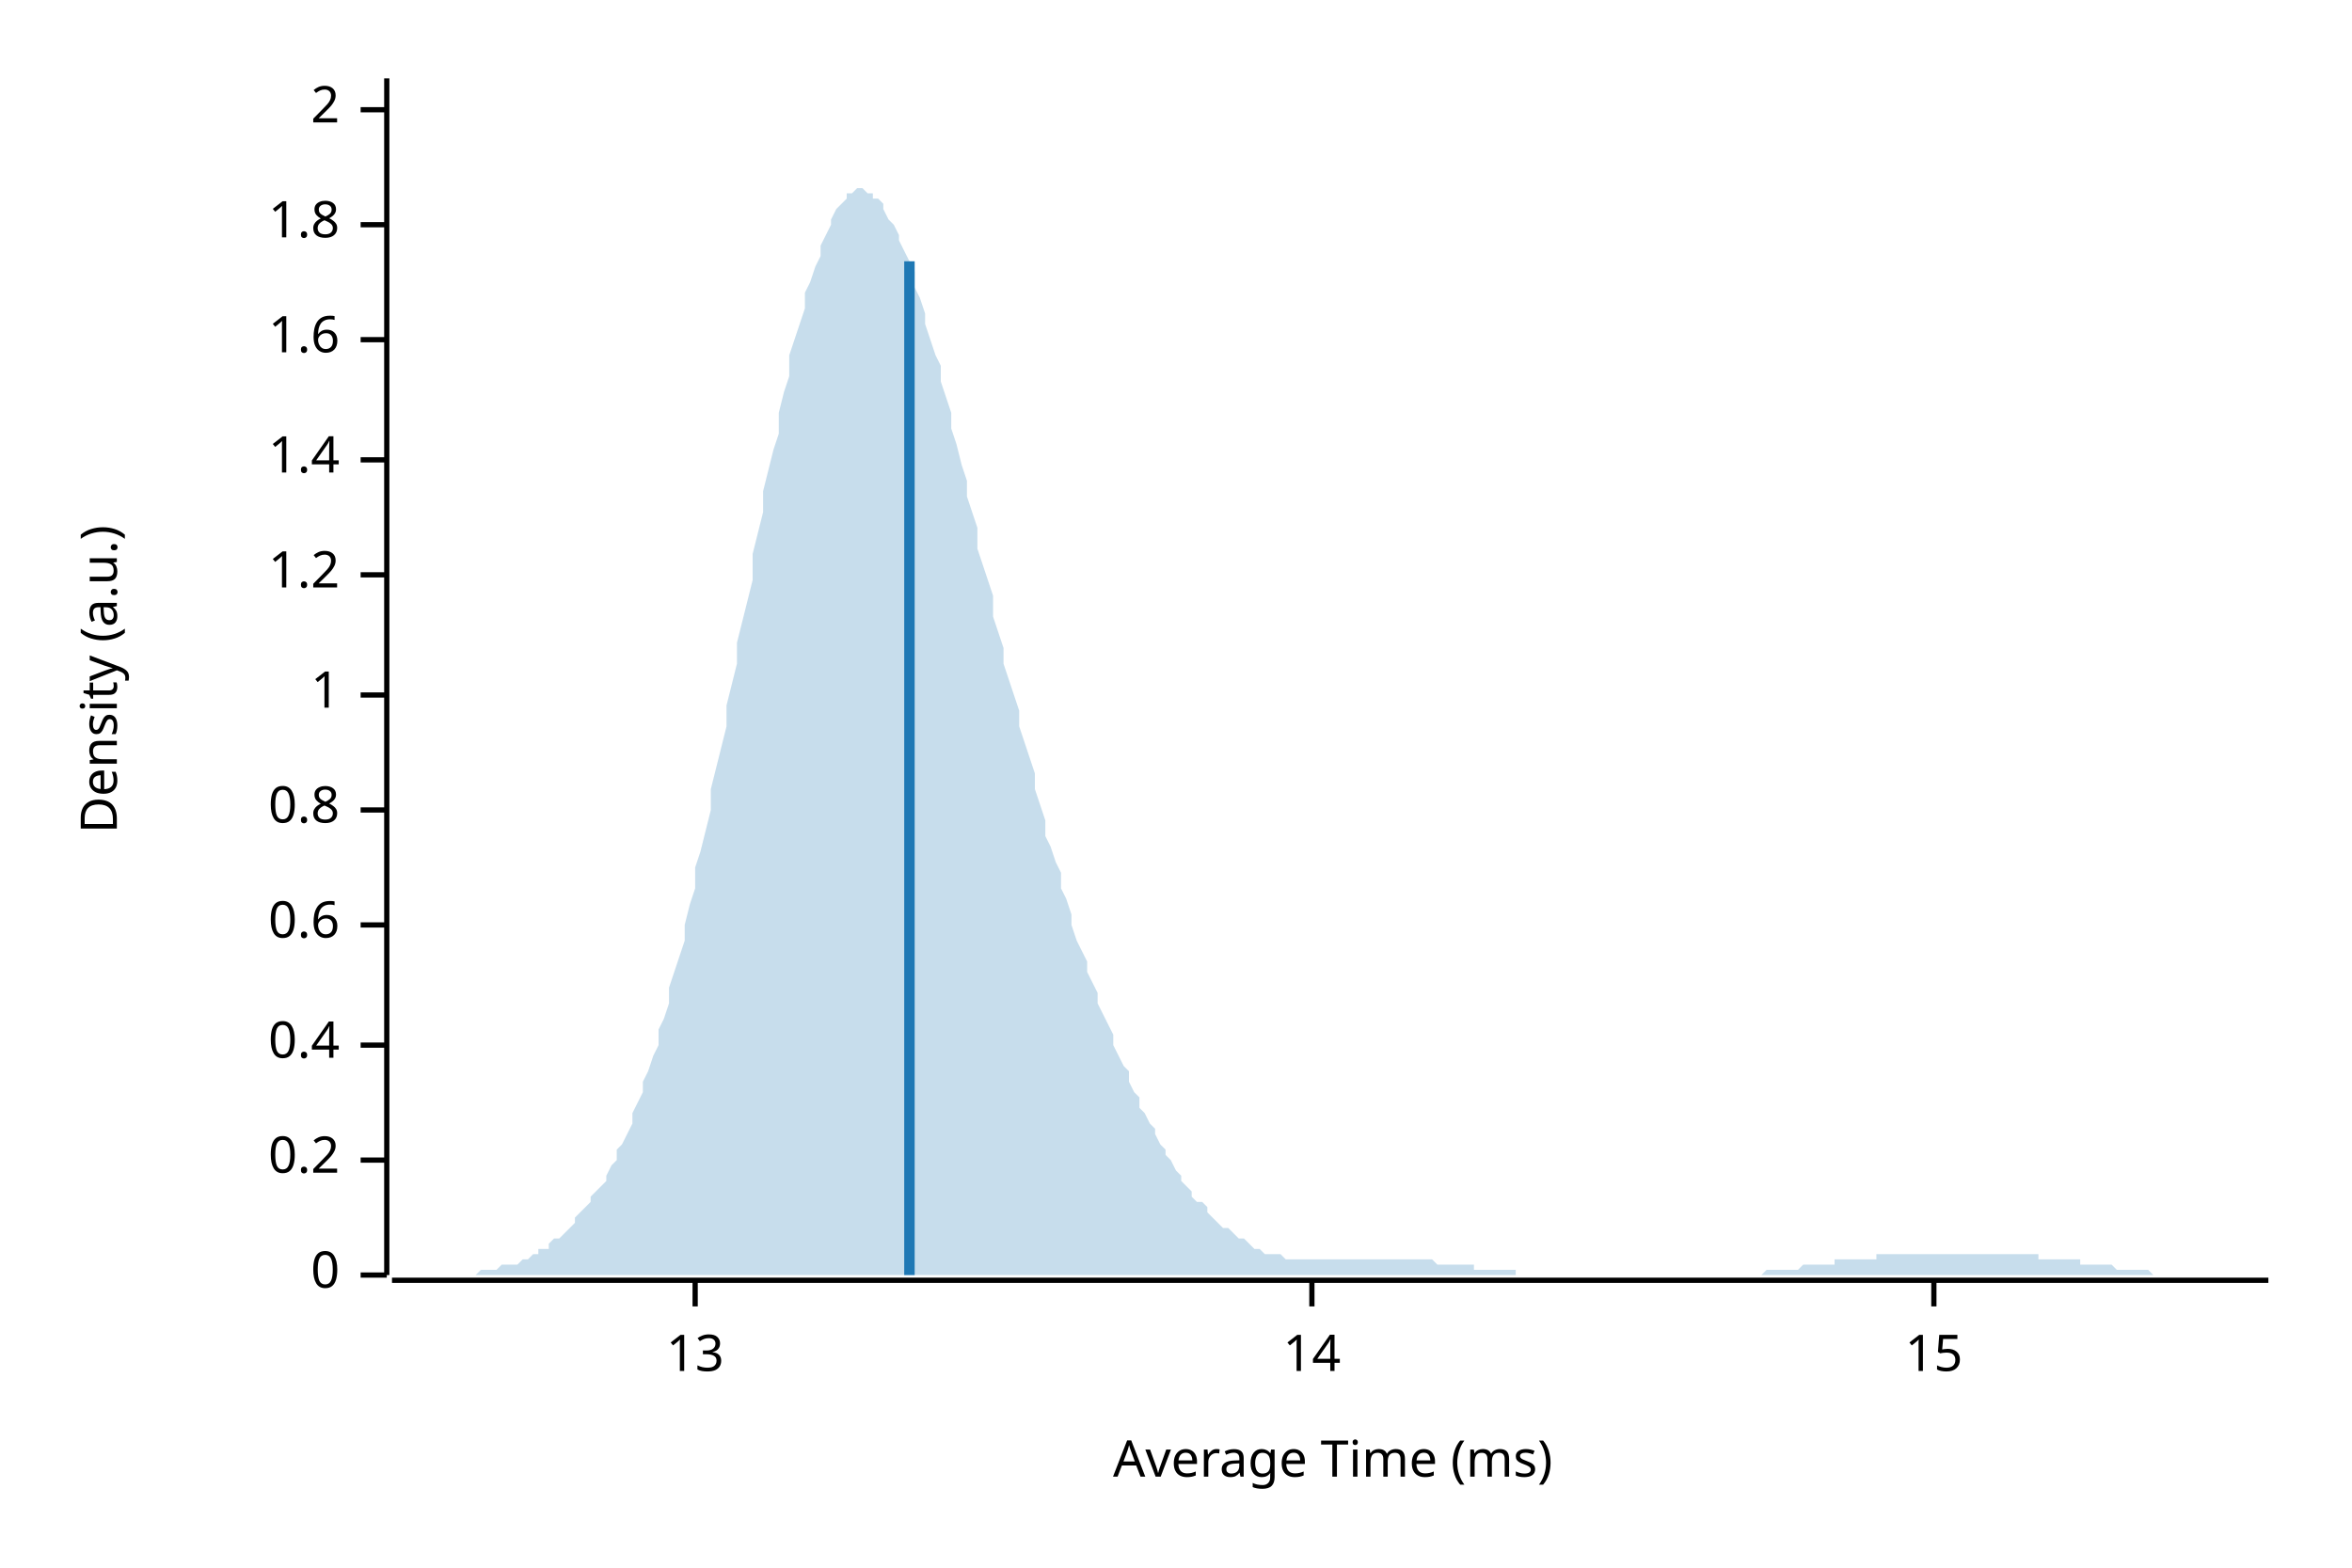
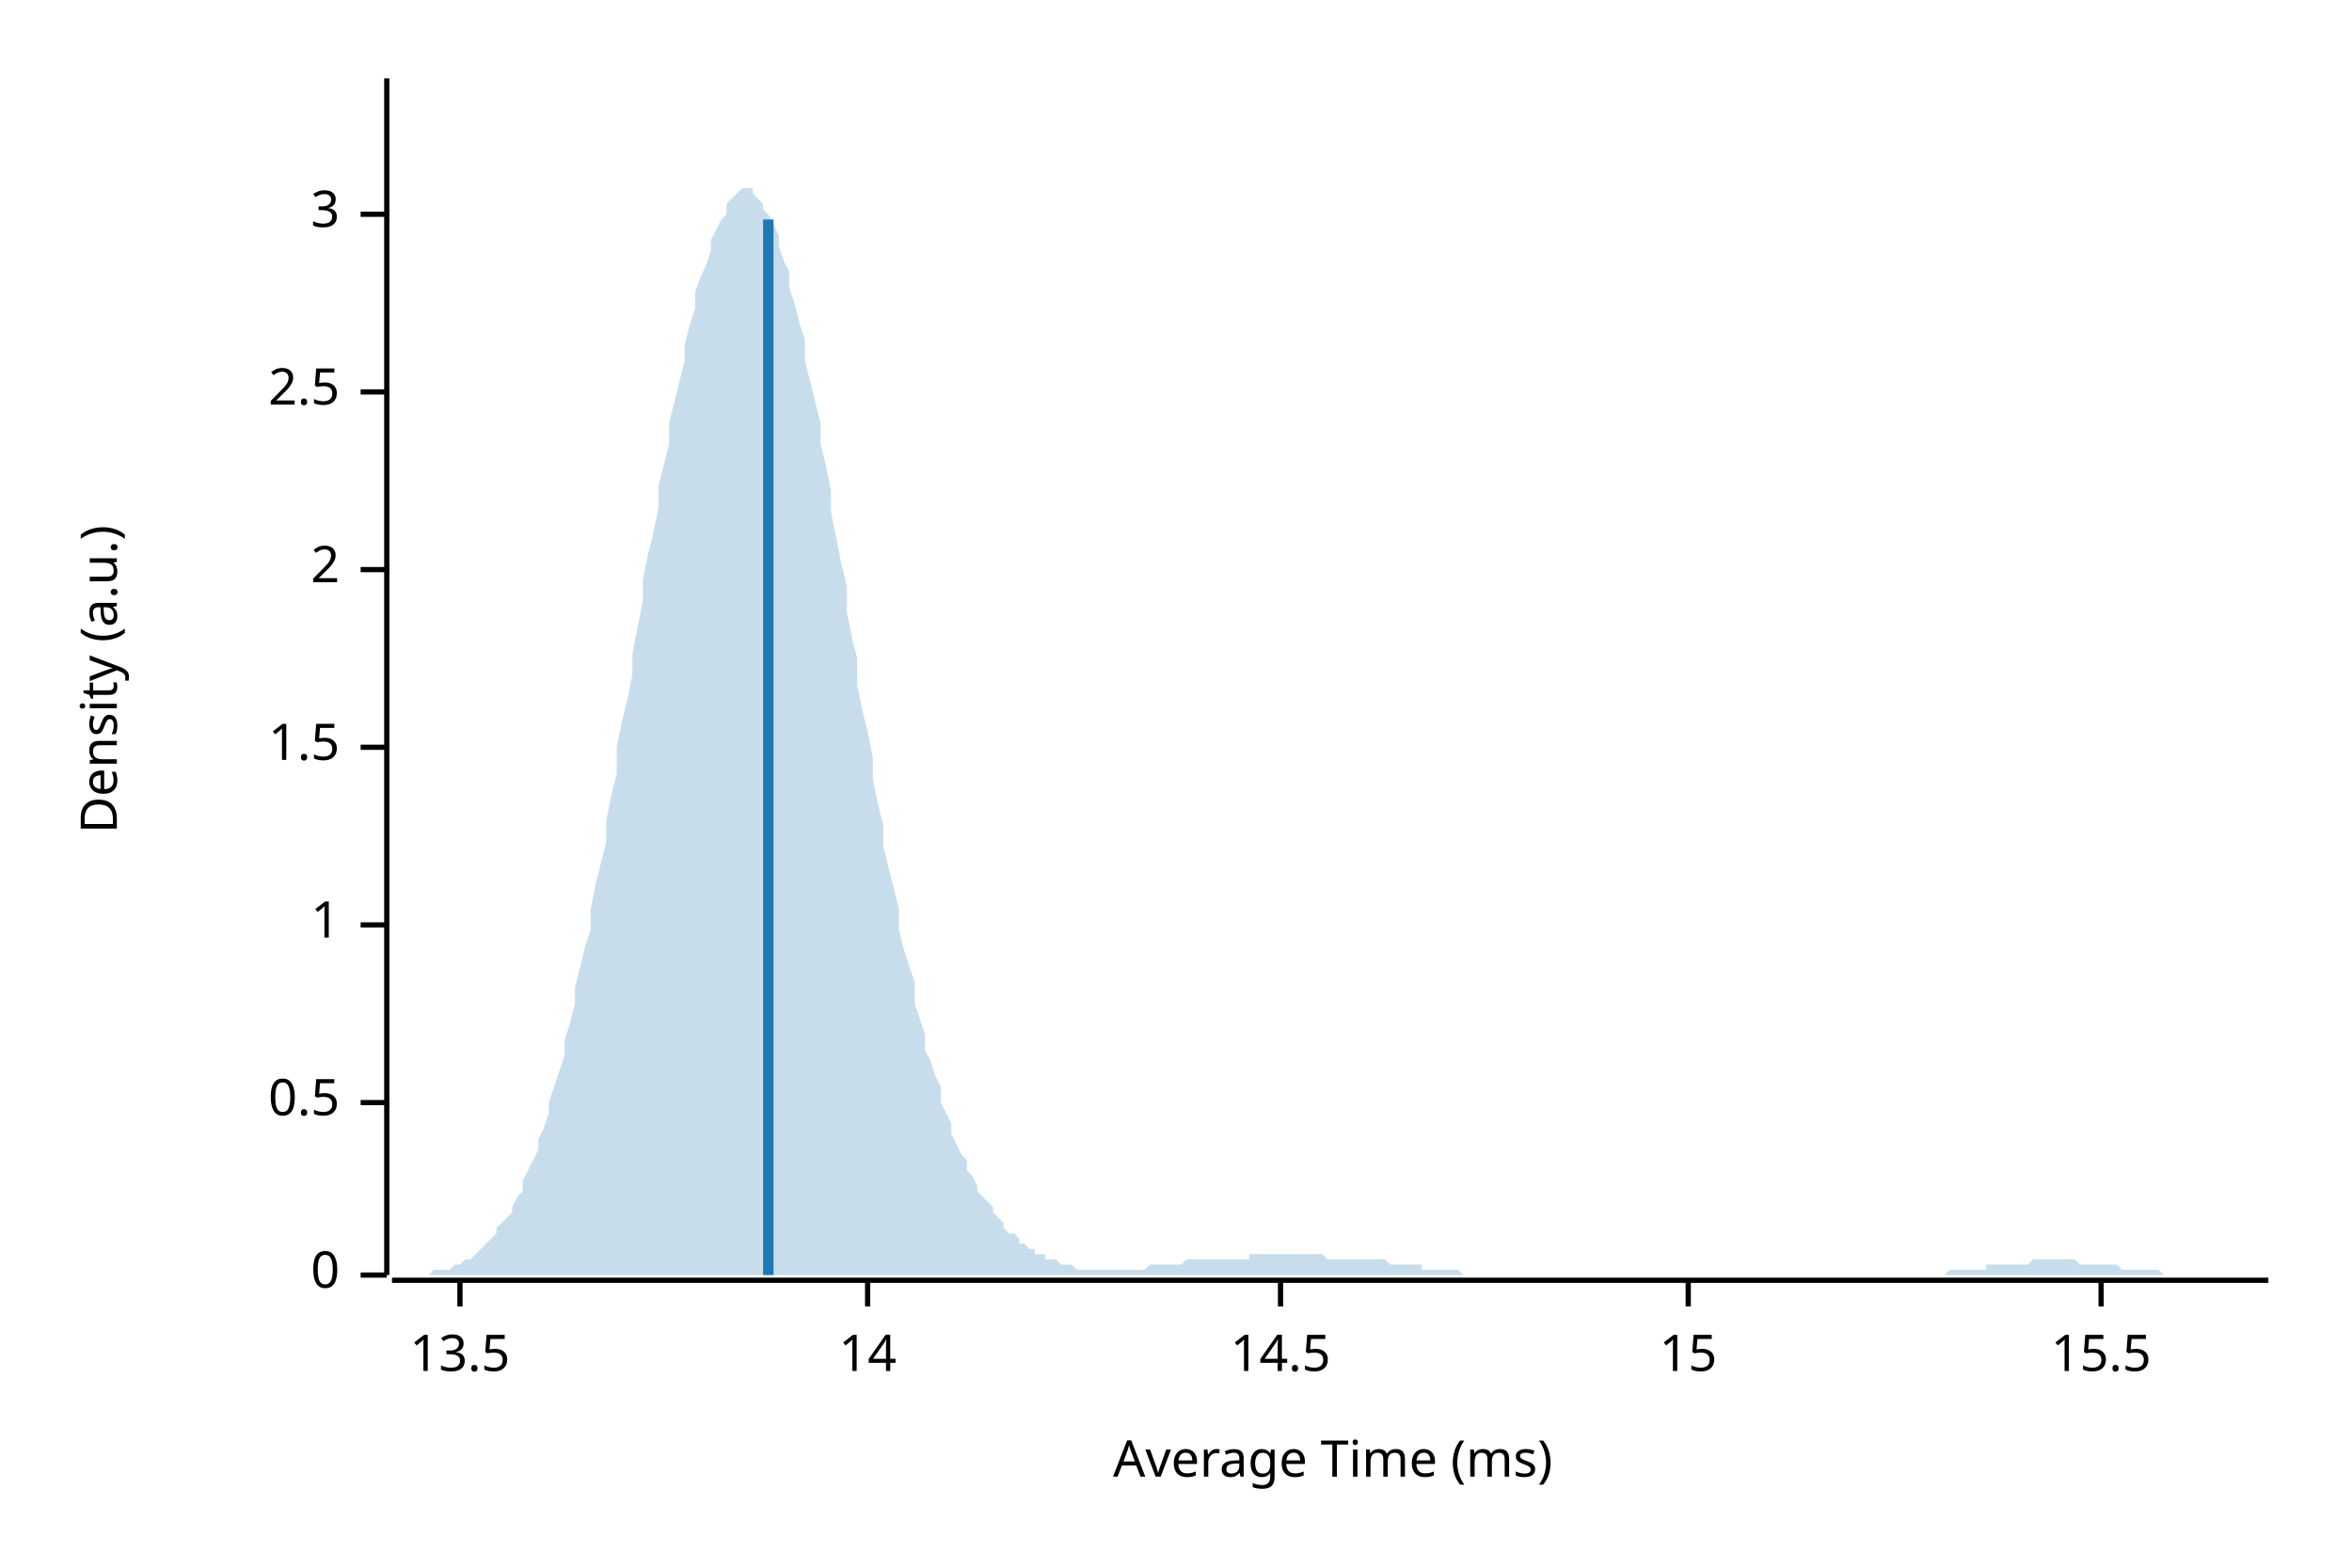
<svg xmlns="http://www.w3.org/2000/svg" width="450" height="300" viewBox="0 0 450 300">
  <text x="15" y="130" dy="0.76em" text-anchor="middle" font-family="sans-serif" font-size="9.677" opacity="1" fill="#000000" transform="rotate(270, 15, 130)">
Density (a.u.)
</text>
  <text x="255" y="285" dy="-0.5ex" text-anchor="middle" font-family="sans-serif" font-size="9.677" opacity="1" fill="#000000">
Average Time (ms)
</text>
  <polyline fill="none" opacity="1" stroke="#000000" stroke-width="1" points="74,15 74,244 " />
  <text x="65" y="244" dy="0.5ex" text-anchor="end" font-family="sans-serif" font-size="9.677" opacity="1" fill="#000000">
0
</text>
  <polyline fill="none" opacity="1" stroke="#000000" stroke-width="1" points="69,244 74,244 " />
-   <text x="65" y="222" dy="0.5ex" text-anchor="end" font-family="sans-serif" font-size="9.677" opacity="1" fill="#000000">
- 0.2
+   <text x="65" y="211" dy="0.5ex" text-anchor="end" font-family="sans-serif" font-size="9.677" opacity="1" fill="#000000">
+ 0.5
</text>
-   <polyline fill="none" opacity="1" stroke="#000000" stroke-width="1" points="69,222 74,222 " />
-   <text x="65" y="200" dy="0.5ex" text-anchor="end" font-family="sans-serif" font-size="9.677" opacity="1" fill="#000000">
- 0.4
- </text>
-   <polyline fill="none" opacity="1" stroke="#000000" stroke-width="1" points="69,200 74,200 " />
+   <polyline fill="none" opacity="1" stroke="#000000" stroke-width="1" points="69,211 74,211 " />
  <text x="65" y="177" dy="0.5ex" text-anchor="end" font-family="sans-serif" font-size="9.677" opacity="1" fill="#000000">
- 0.6
+ 1
</text>
  <polyline fill="none" opacity="1" stroke="#000000" stroke-width="1" points="69,177 74,177 " />
-   <text x="65" y="155" dy="0.5ex" text-anchor="end" font-family="sans-serif" font-size="9.677" opacity="1" fill="#000000">
- 0.8
+   <text x="65" y="143" dy="0.5ex" text-anchor="end" font-family="sans-serif" font-size="9.677" opacity="1" fill="#000000">
+ 1.5
</text>
-   <polyline fill="none" opacity="1" stroke="#000000" stroke-width="1" points="69,155 74,155 " />
-   <text x="65" y="133" dy="0.5ex" text-anchor="end" font-family="sans-serif" font-size="9.677" opacity="1" fill="#000000">
- 1
- </text>
-   <polyline fill="none" opacity="1" stroke="#000000" stroke-width="1" points="69,133 74,133 " />
-   <text x="65" y="110" dy="0.5ex" text-anchor="end" font-family="sans-serif" font-size="9.677" opacity="1" fill="#000000">
- 1.2
- </text>
-   <polyline fill="none" opacity="1" stroke="#000000" stroke-width="1" points="69,110 74,110 " />
-   <text x="65" y="88" dy="0.5ex" text-anchor="end" font-family="sans-serif" font-size="9.677" opacity="1" fill="#000000">
- 1.4
- </text>
-   <polyline fill="none" opacity="1" stroke="#000000" stroke-width="1" points="69,88 74,88 " />
-   <text x="65" y="65" dy="0.5ex" text-anchor="end" font-family="sans-serif" font-size="9.677" opacity="1" fill="#000000">
- 1.6
- </text>
-   <polyline fill="none" opacity="1" stroke="#000000" stroke-width="1" points="69,65 74,65 " />
-   <text x="65" y="43" dy="0.5ex" text-anchor="end" font-family="sans-serif" font-size="9.677" opacity="1" fill="#000000">
- 1.8
- </text>
-   <polyline fill="none" opacity="1" stroke="#000000" stroke-width="1" points="69,43 74,43 " />
-   <text x="65" y="21" dy="0.5ex" text-anchor="end" font-family="sans-serif" font-size="9.677" opacity="1" fill="#000000">
+   <polyline fill="none" opacity="1" stroke="#000000" stroke-width="1" points="69,143 74,143 " />
+   <text x="65" y="109" dy="0.5ex" text-anchor="end" font-family="sans-serif" font-size="9.677" opacity="1" fill="#000000">
2
</text>
-   <polyline fill="none" opacity="1" stroke="#000000" stroke-width="1" points="69,21 74,21 " />
+   <polyline fill="none" opacity="1" stroke="#000000" stroke-width="1" points="69,109 74,109 " />
+   <text x="65" y="75" dy="0.5ex" text-anchor="end" font-family="sans-serif" font-size="9.677" opacity="1" fill="#000000">
+ 2.5
+ </text>
+   <polyline fill="none" opacity="1" stroke="#000000" stroke-width="1" points="69,75 74,75 " />
+   <text x="65" y="41" dy="0.5ex" text-anchor="end" font-family="sans-serif" font-size="9.677" opacity="1" fill="#000000">
+ 3
+ </text>
+   <polyline fill="none" opacity="1" stroke="#000000" stroke-width="1" points="69,41 74,41 " />
  <polyline fill="none" opacity="1" stroke="#000000" stroke-width="1" points="75,245 434,245 " />
-   <text x="133" y="255" dy="0.76em" text-anchor="middle" font-family="sans-serif" font-size="9.677" opacity="1" fill="#000000">
- 13
+   <text x="88" y="255" dy="0.76em" text-anchor="middle" font-family="sans-serif" font-size="9.677" opacity="1" fill="#000000">
+ 13.5
</text>
-   <polyline fill="none" opacity="1" stroke="#000000" stroke-width="1" points="133,245 133,250 " />
-   <text x="251" y="255" dy="0.76em" text-anchor="middle" font-family="sans-serif" font-size="9.677" opacity="1" fill="#000000">
+   <polyline fill="none" opacity="1" stroke="#000000" stroke-width="1" points="88,245 88,250 " />
+   <text x="166" y="255" dy="0.76em" text-anchor="middle" font-family="sans-serif" font-size="9.677" opacity="1" fill="#000000">
14
</text>
-   <polyline fill="none" opacity="1" stroke="#000000" stroke-width="1" points="251,245 251,250 " />
-   <text x="370" y="255" dy="0.76em" text-anchor="middle" font-family="sans-serif" font-size="9.677" opacity="1" fill="#000000">
+   <polyline fill="none" opacity="1" stroke="#000000" stroke-width="1" points="166,245 166,250 " />
+   <text x="245" y="255" dy="0.76em" text-anchor="middle" font-family="sans-serif" font-size="9.677" opacity="1" fill="#000000">
+ 14.5
+ </text>
+   <polyline fill="none" opacity="1" stroke="#000000" stroke-width="1" points="245,245 245,250 " />
+   <text x="323" y="255" dy="0.76em" text-anchor="middle" font-family="sans-serif" font-size="9.677" opacity="1" fill="#000000">
15
</text>
-   <polyline fill="none" opacity="1" stroke="#000000" stroke-width="1" points="370,245 370,250 " />
-   <polygon opacity="0.25" fill="#1F78B4" points="75,244 75,244 76,244 77,244 77,244 78,244 79,244 80,244 80,244 81,244 82,244 82,244 83,244 84,244 85,244 85,244 86,244 87,244 87,244 88,244 89,244 90,244 90,244 91,244 92,243 92,243 93,243 94,243 95,243 95,243 96,242 97,242 98,242 98,242 99,242 100,241 100,241 101,241 102,240 103,240 103,239 104,239 105,239 105,238 106,237 107,237 108,236 108,236 109,235 110,234 110,233 111,232 112,231 113,230 113,229 114,228 115,227 116,226 116,225 117,223 118,222 118,220 119,219 120,217 121,215 121,213 122,211 123,209 123,207 124,205 125,202 126,200 126,197 127,195 128,192 128,189 129,186 130,183 131,180 131,177 132,173 133,170 133,166 134,163 135,159 136,155 136,151 137,147 138,143 139,139 139,135 140,131 141,127 141,123 142,119 143,115 144,111 144,106 145,102 146,98 146,94 147,90 148,86 149,83 149,79 150,75 151,72 151,68 152,65 153,62 154,59 154,56 155,54 156,51 157,49 157,47 158,45 159,43 159,42 160,40 161,39 162,38 162,37 163,37 164,36 164,36 165,36 166,37 167,37 167,38 168,38 169,39 169,40 170,42 171,43 172,45 172,46 173,48 174,50 175,52 175,55 176,57 177,60 177,62 178,65 179,68 180,70 180,73 181,76 182,79 182,82 183,85 184,89 185,92 185,95 186,98 187,101 187,105 188,108 189,111 190,114 190,118 191,121 192,124 192,127 193,130 194,133 195,136 195,139 196,142 197,145 198,148 198,151 199,154 200,157 200,160 201,162 202,165 203,167 203,170 204,172 205,175 205,177 206,180 207,182 208,184 208,186 209,188 210,190 210,192 211,194 212,196 213,198 213,200 214,202 215,204 216,205 216,207 217,209 218,210 218,212 219,213 220,215 221,216 221,217 222,219 223,220 223,221 224,222 225,224 226,225 226,226 227,227 228,228 228,229 229,230 230,230 231,231 231,232 232,233 233,234 233,234 234,235 235,235 236,236 236,236 237,237 238,237 239,238 239,238 240,239 241,239 241,239 242,240 243,240 244,240 244,240 245,240 246,241 246,241 247,241 248,241 249,241 249,241 250,241 251,241 251,241 252,241 253,241 254,241 254,241 255,241 256,241 257,241 257,241 258,241 259,241 259,241 260,241 261,241 262,241 262,241 263,241 264,241 264,241 265,241 266,241 267,241 267,241 268,241 269,241 269,241 270,241 271,241 272,241 272,241 273,241 274,241 275,242 275,242 276,242 277,242 277,242 278,242 279,242 280,242 280,242 281,242 282,242 282,243 283,243 284,243 285,243 285,243 286,243 287,243 287,243 288,243 289,243 290,243 290,244 291,244 292,244 292,244 293,244 294,244 295,244 295,244 296,244 297,244 298,244 298,244 299,244 300,244 300,244 301,244 302,244 303,244 303,244 304,244 305,244 305,244 306,244 307,244 308,244 308,244 309,244 310,244 310,244 311,244 312,244 313,244 313,244 314,244 315,244 316,244 316,244 317,244 318,244 318,244 319,244 320,244 321,244 321,244 322,244 323,244 323,244 324,244 325,244 326,244 326,244 327,244 328,244 328,244 329,244 330,244 331,244 331,244 332,244 333,244 333,244 334,244 335,244 336,244 336,244 337,244 338,243 339,243 339,243 340,243 341,243 341,243 342,243 343,243 344,243 344,243 345,242 346,242 346,242 347,242 348,242 349,242 349,242 350,242 351,242 351,241 352,241 353,241 354,241 354,241 355,241 356,241 357,241 357,241 358,241 359,241 359,240 360,240 361,240 362,240 362,240 363,240 364,240 364,240 365,240 366,240 367,240 367,240 368,240 369,240 369,240 370,240 371,240 372,240 372,240 373,240 374,240 375,240 375,240 376,240 377,240 377,240 378,240 379,240 380,240 380,240 381,240 382,240 382,240 383,240 384,240 385,240 385,240 386,240 387,240 387,240 388,240 389,240 390,240 390,241 391,241 392,241 392,241 393,241 394,241 395,241 395,241 396,241 397,241 398,241 398,242 399,242 400,242 400,242 401,242 402,242 403,242 403,242 404,242 405,243 405,243 406,243 407,243 408,243 408,243 409,243 410,243 410,243 411,243 412,244 413,244 413,244 414,244 415,244 416,244 416,244 417,244 418,244 418,244 419,244 420,244 421,244 421,244 422,244 423,244 423,244 424,244 425,244 426,244 426,244 427,244 428,244 428,244 429,244 430,244 431,244 431,244 432,244 433,244 434,244 434,244 75,244 " />
-   <polyline fill="none" opacity="1" stroke="#1F78B4" stroke-width="2" points="174,244 174,50 " />
+   <polyline fill="none" opacity="1" stroke="#000000" stroke-width="1" points="323,245 323,250 " />
+   <text x="402" y="255" dy="0.76em" text-anchor="middle" font-family="sans-serif" font-size="9.677" opacity="1" fill="#000000">
+ 15.5
+ </text>
+   <polyline fill="none" opacity="1" stroke="#000000" stroke-width="1" points="402,245 402,250 " />
+   <polygon opacity="0.25" fill="#1F78B4" points="75,244 75,244 76,244 77,244 77,244 78,244 79,244 80,244 80,244 81,244 82,244 82,244 83,243 84,243 85,243 85,243 86,243 87,242 87,242 88,242 89,241 90,241 90,241 91,240 92,239 92,239 93,238 94,237 95,236 95,235 96,234 97,233 98,232 98,231 99,229 100,228 100,226 101,224 102,222 103,220 103,218 104,216 105,213 105,211 106,208 107,205 108,202 108,199 109,196 110,192 110,189 111,185 112,181 113,178 113,174 114,169 115,165 116,161 116,157 117,152 118,148 118,143 119,138 120,134 121,129 121,125 122,120 123,115 123,111 124,106 125,102 126,97 126,93 127,89 128,85 128,81 129,77 130,73 131,69 131,66 132,62 133,59 133,56 134,53 135,51 136,48 136,46 137,44 138,42 139,41 139,39 140,38 141,37 141,37 142,36 143,36 144,36 144,37 145,38 146,39 146,40 147,41 148,43 149,45 149,47 150,50 151,52 151,55 152,58 153,62 154,65 154,69 155,73 156,77 157,81 157,85 158,89 159,94 159,98 160,103 161,108 162,112 162,117 163,122 164,126 164,131 165,136 166,140 167,145 167,149 168,154 169,158 169,162 170,166 171,170 172,174 172,178 173,182 174,185 175,188 175,192 176,195 177,198 177,201 178,203 179,206 180,208 180,211 181,213 182,215 182,217 183,219 184,221 185,222 185,224 186,225 187,227 187,228 188,229 189,230 190,231 190,232 191,233 192,234 192,235 193,236 194,236 195,237 195,238 196,238 197,239 198,239 198,240 199,240 200,240 200,241 201,241 202,241 203,242 203,242 204,242 205,242 205,242 206,243 207,243 208,243 208,243 209,243 210,243 210,243 211,243 212,243 213,243 213,243 214,243 215,243 216,243 216,243 217,243 218,243 218,243 219,243 220,242 221,242 221,242 222,242 223,242 223,242 224,242 225,242 226,242 226,242 227,241 228,241 228,241 229,241 230,241 231,241 231,241 232,241 233,241 233,241 234,241 235,241 236,241 236,241 237,241 238,241 239,241 239,240 240,240 241,240 241,240 242,240 243,240 244,240 244,240 245,240 246,240 246,240 247,240 248,240 249,240 249,240 250,240 251,240 251,240 252,240 253,240 254,241 254,241 255,241 256,241 257,241 257,241 258,241 259,241 259,241 260,241 261,241 262,241 262,241 263,241 264,241 264,241 265,241 266,242 267,242 267,242 268,242 269,242 269,242 270,242 271,242 272,242 272,243 273,243 274,243 275,243 275,243 276,243 277,243 277,243 278,243 279,243 280,244 280,244 281,244 282,244 282,244 283,244 284,244 285,244 285,244 286,244 287,244 287,244 288,244 289,244 290,244 290,244 291,244 292,244 292,244 293,244 294,244 295,244 295,244 296,244 297,244 298,244 298,244 299,244 300,244 300,244 301,244 302,244 303,244 303,244 304,244 305,244 305,244 306,244 307,244 308,244 308,244 309,244 310,244 310,244 311,244 312,244 313,244 313,244 314,244 315,244 316,244 316,244 317,244 318,244 318,244 319,244 320,244 321,244 321,244 322,244 323,244 323,244 324,244 325,244 326,244 326,244 327,244 328,244 328,244 329,244 330,244 331,244 331,244 332,244 333,244 333,244 334,244 335,244 336,244 336,244 337,244 338,244 339,244 339,244 340,244 341,244 341,244 342,244 343,244 344,244 344,244 345,244 346,244 346,244 347,244 348,244 349,244 349,244 350,244 351,244 351,244 352,244 353,244 354,244 354,244 355,244 356,244 357,244 357,244 358,244 359,244 359,244 360,244 361,244 362,244 362,244 363,244 364,244 364,244 365,244 366,244 367,244 367,244 368,244 369,244 369,244 370,244 371,244 372,244 372,244 373,243 374,243 375,243 375,243 376,243 377,243 377,243 378,243 379,243 380,243 380,242 381,242 382,242 382,242 383,242 384,242 385,242 385,242 386,242 387,242 387,242 388,242 389,241 390,241 390,241 391,241 392,241 392,241 393,241 394,241 395,241 395,241 396,241 397,241 398,242 398,242 399,242 400,242 400,242 401,242 402,242 403,242 403,242 404,242 405,242 405,242 406,243 407,243 408,243 408,243 409,243 410,243 410,243 411,243 412,243 413,243 413,243 414,244 415,244 416,244 416,244 417,244 418,244 418,244 419,244 420,244 421,244 421,244 422,244 423,244 423,244 424,244 425,244 426,244 426,244 427,244 428,244 428,244 429,244 430,244 431,244 431,244 432,244 433,244 434,244 434,244 75,244 " />
+   <polyline fill="none" opacity="1" stroke="#1F78B4" stroke-width="2" points="147,244 147,42 " />
</svg>
